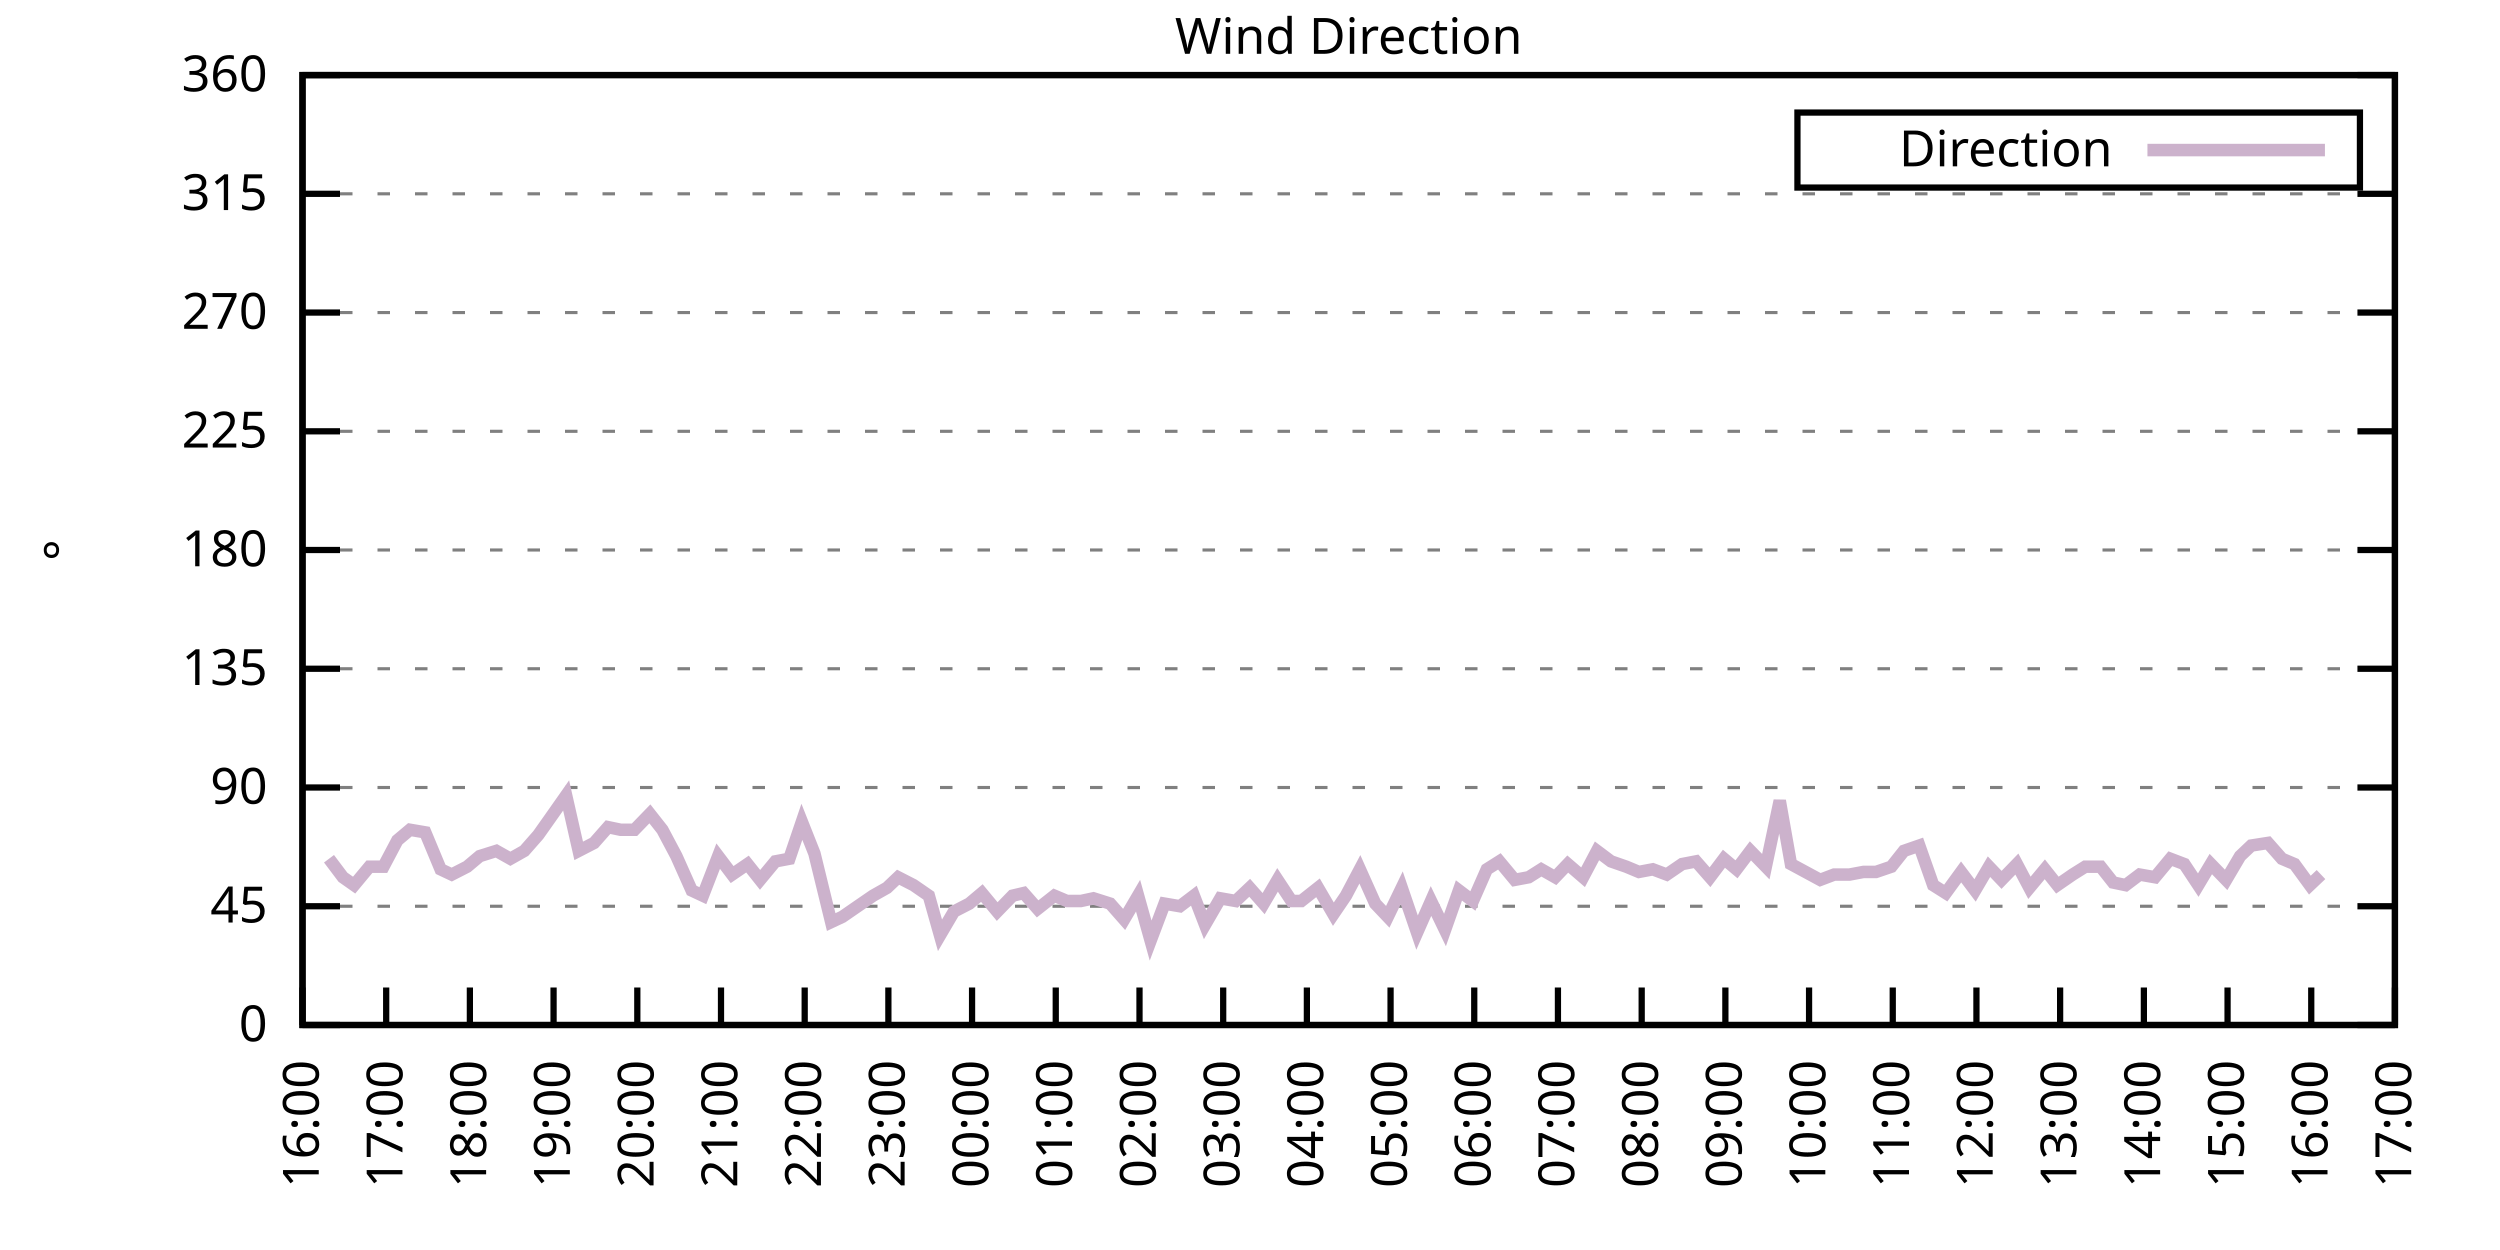
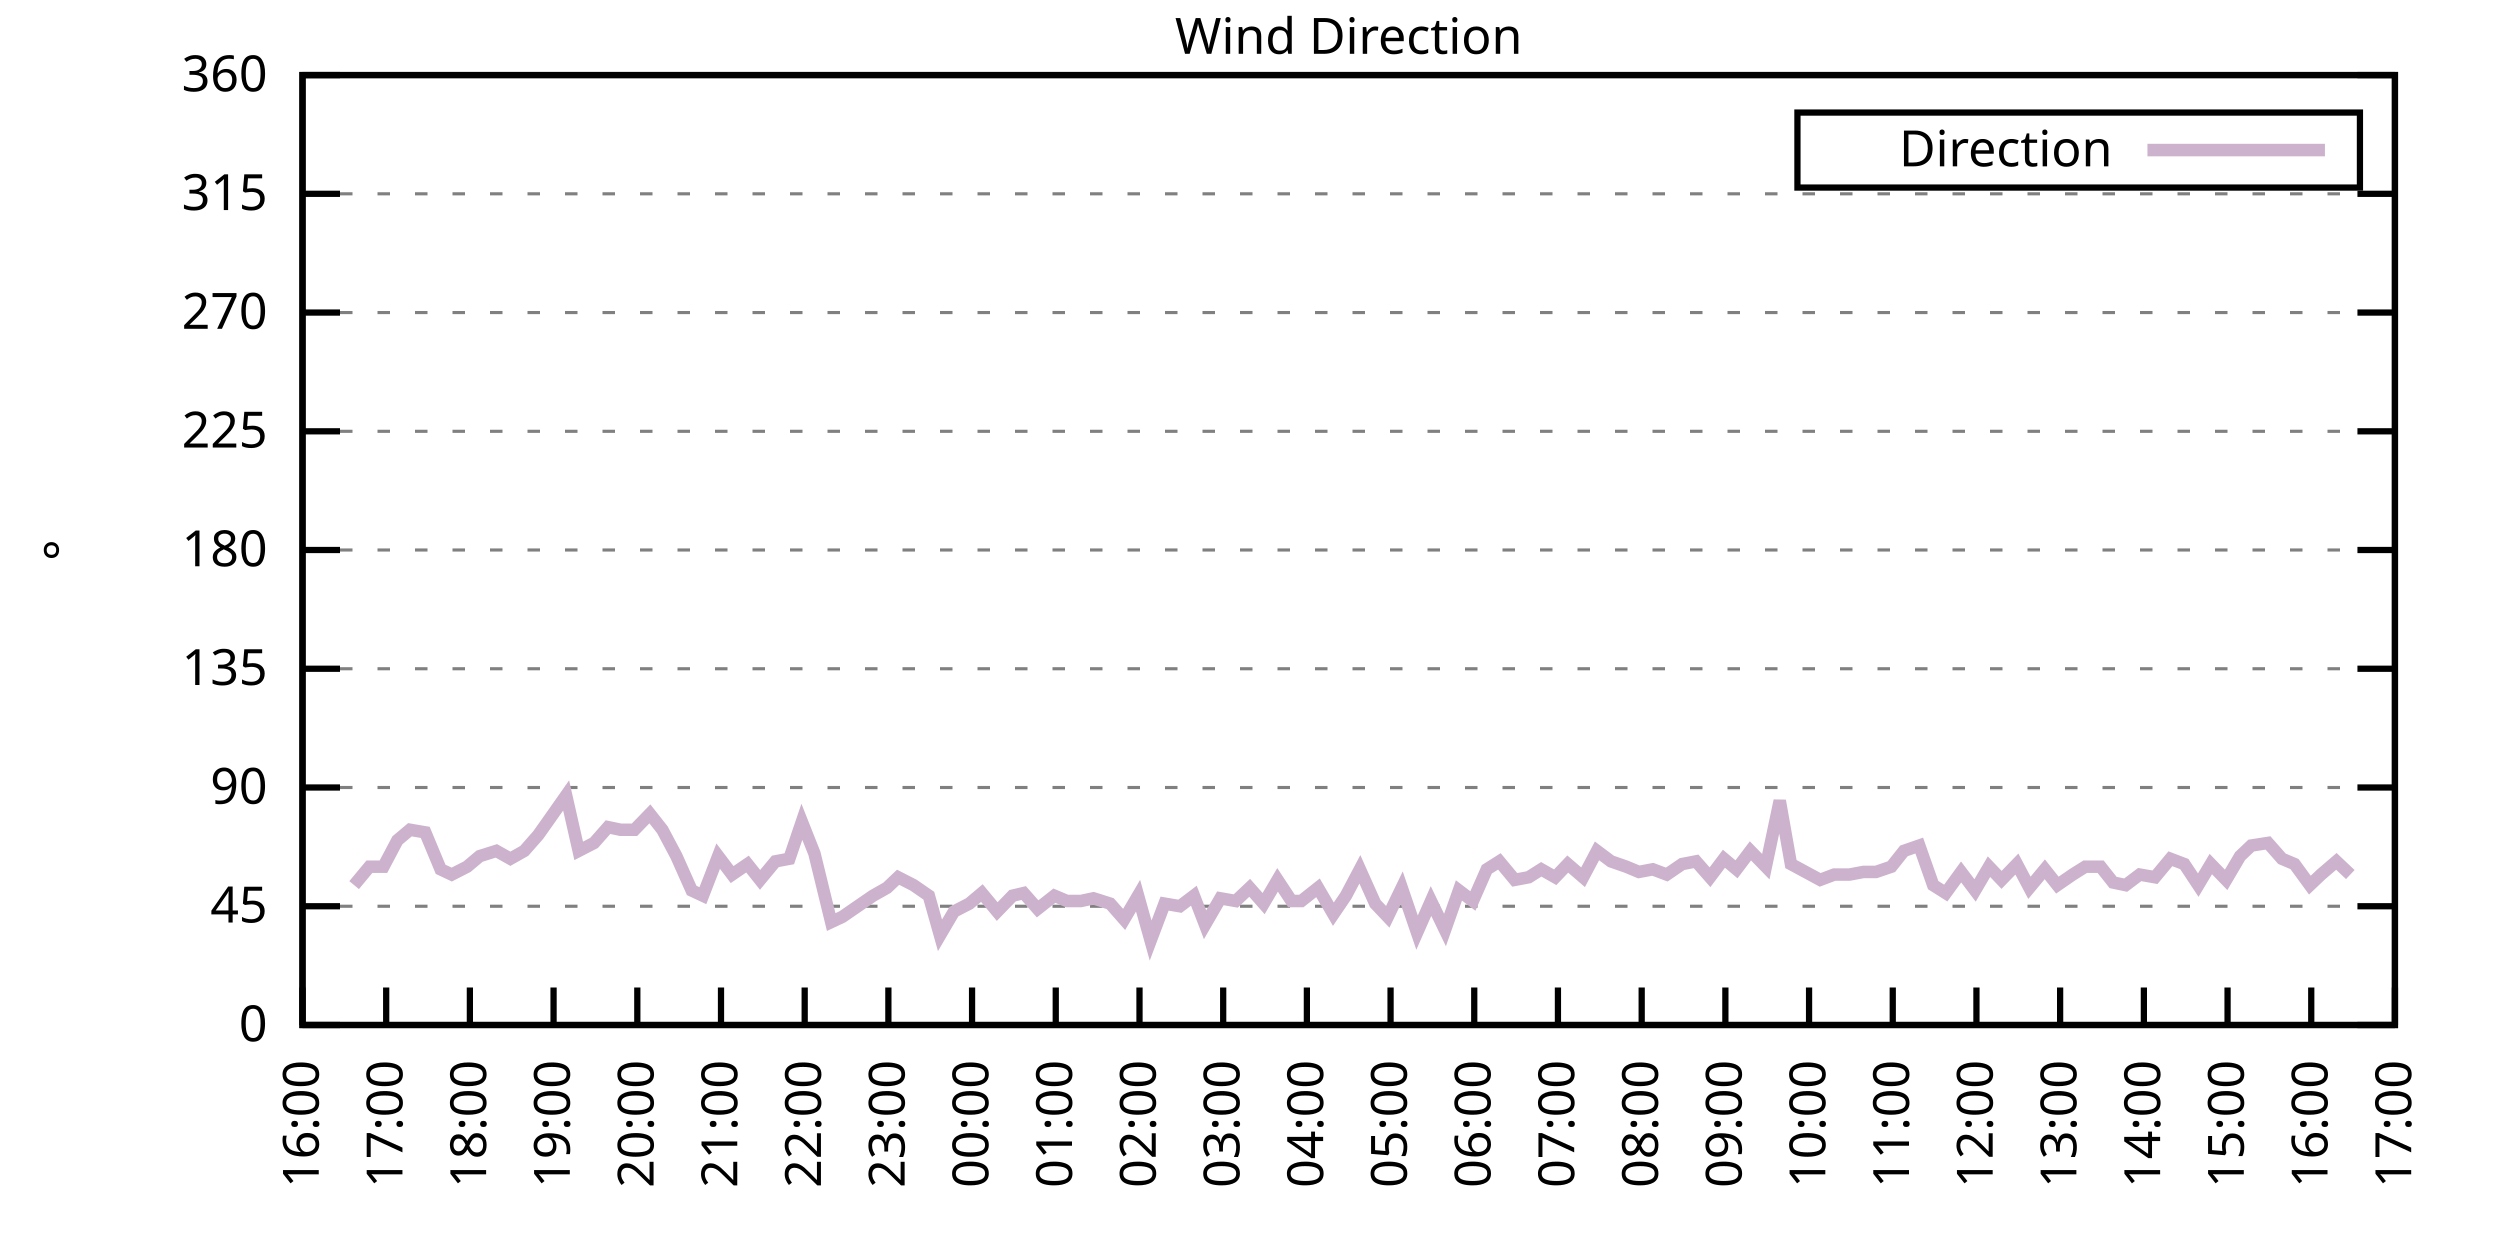
<svg xmlns="http://www.w3.org/2000/svg" xmlns:xlink="http://www.w3.org/1999/xlink" width="400" height="200" viewBox="0 0 400 200">
  <g id="gnuplot_canvas">
    <rect x="0" y="0" width="400" height="200" fill="none" />
    <defs>
      <circle id="gpDot" r="0.5" stroke-width="0.5" stroke="currentColor" />
      <path id="gpPt0" stroke-width="0.333" stroke="currentColor" d="M-1,0 h2 M0,-1 v2" />
      <path id="gpPt1" stroke-width="0.333" stroke="currentColor" d="M-1,-1 L1,1 M1,-1 L-1,1" />
      <path id="gpPt2" stroke-width="0.333" stroke="currentColor" d="M-1,0 L1,0 M0,-1 L0,1 M-1,-1 L1,1 M-1,1 L1,-1" />
      <rect id="gpPt3" stroke-width="0.333" stroke="currentColor" x="-1" y="-1" width="2" height="2" />
      <rect id="gpPt4" stroke-width="0.333" stroke="currentColor" fill="currentColor" x="-1" y="-1" width="2" height="2" />
      <circle id="gpPt5" stroke-width="0.333" stroke="currentColor" cx="0" cy="0" r="1" />
      <use xlink:href="#gpPt5" id="gpPt6" fill="currentColor" stroke="none" />
      <path id="gpPt7" stroke-width="0.333" stroke="currentColor" d="M0,-1.33 L-1.33,0.67 L1.33,0.67 z" />
      <use xlink:href="#gpPt7" id="gpPt8" fill="currentColor" stroke="none" />
      <use xlink:href="#gpPt7" id="gpPt9" stroke="currentColor" transform="rotate(180)" />
      <use xlink:href="#gpPt9" id="gpPt10" fill="currentColor" stroke="none" />
      <use xlink:href="#gpPt3" id="gpPt11" stroke="currentColor" transform="rotate(45)" />
      <use xlink:href="#gpPt11" id="gpPt12" fill="currentColor" stroke="none" />
      <path id="gpPt13" stroke-width="0.333" stroke="currentColor" d="M0,1.330 L1.265,0.411 L0.782,-1.067 L-0.782,-1.076 L-1.265,0.411 z" />
      <use xlink:href="#gpPt13" id="gpPt14" fill="currentColor" stroke="none" />
      <filter id="textbox" filterUnits="objectBoundingBox" x="0" y="0" height="1" width="1">
        <feFlood flood-color="white" flood-opacity="1" result="bgnd" />
        <feComposite in="SourceGraphic" in2="bgnd" operator="atop" />
      </filter>
      <filter id="greybox" filterUnits="objectBoundingBox" x="0" y="0" height="1" width="1">
        <feFlood flood-color="lightgrey" flood-opacity="1" result="grey" />
        <feComposite in="SourceGraphic" in2="grey" operator="atop" />
      </filter>
    </defs>
    <g fill="none" color="white" stroke="currentColor" stroke-width="1.00" stroke-linecap="butt" stroke-linejoin="miter">
</g>
    <g fill="none" color="black" stroke="currentColor" stroke-width="1.00" stroke-linecap="butt" stroke-linejoin="miter">
      <g stroke="none" shape-rendering="crispEdges">
        <polygon fill="rgb(255, 255, 255)" points="48.40,164.00 383.18,164.00 383.18,12.02 48.40,12.02 " />
      </g>
    </g>
    <g fill="none" color="black" stroke="currentColor" stroke-width="1.00" stroke-linecap="butt" stroke-linejoin="miter">
</g>
    <g fill="none" color="black" stroke="black" stroke-width="0.50" stroke-linecap="butt" stroke-linejoin="miter">
</g>
    <g fill="none" color="gray" stroke="currentColor" stroke-width="0.50" stroke-linecap="butt" stroke-linejoin="miter">
      <path stroke="gray" stroke-dasharray="2,4" class="gridline" d="M48.40,164.00 L383.19,164.00  " />
    </g>
    <g fill="none" color="gray" stroke="gray" stroke-width="1.00" stroke-linecap="butt" stroke-linejoin="miter">
</g>
    <g fill="none" color="black" stroke="currentColor" stroke-width="1.00" stroke-linecap="butt" stroke-linejoin="miter">
      <path stroke="black" d="M48.40,164.00 L54.40,164.00 M383.19,164.00 L377.19,164.00  " />
      <g transform="translate(42.80,166.60)" stroke="none" fill="black" font-family="Sans" font-size="8.00" text-anchor="end">
        <text>
          <tspan font-family="Sans"> 0</tspan>
        </text>
      </g>
    </g>
    <g fill="none" color="black" stroke="currentColor" stroke-width="1.00" stroke-linecap="butt" stroke-linejoin="miter">
</g>
    <g fill="none" color="black" stroke="black" stroke-width="0.50" stroke-linecap="butt" stroke-linejoin="miter">
</g>
    <g fill="none" color="gray" stroke="currentColor" stroke-width="0.50" stroke-linecap="butt" stroke-linejoin="miter">
      <path stroke="gray" stroke-dasharray="2,4" class="gridline" d="M48.40,145.00 L383.19,145.00  " />
    </g>
    <g fill="none" color="gray" stroke="gray" stroke-width="1.00" stroke-linecap="butt" stroke-linejoin="miter">
</g>
    <g fill="none" color="black" stroke="currentColor" stroke-width="1.00" stroke-linecap="butt" stroke-linejoin="miter">
      <path stroke="black" d="M48.40,145.00 L54.40,145.00 M383.19,145.00 L377.19,145.00  " />
      <g transform="translate(42.80,147.60)" stroke="none" fill="black" font-family="Sans" font-size="8.00" text-anchor="end">
        <text>
          <tspan font-family="Sans"> 45</tspan>
        </text>
      </g>
    </g>
    <g fill="none" color="black" stroke="currentColor" stroke-width="1.00" stroke-linecap="butt" stroke-linejoin="miter">
</g>
    <g fill="none" color="black" stroke="black" stroke-width="0.50" stroke-linecap="butt" stroke-linejoin="miter">
</g>
    <g fill="none" color="gray" stroke="currentColor" stroke-width="0.50" stroke-linecap="butt" stroke-linejoin="miter">
      <path stroke="gray" stroke-dasharray="2,4" class="gridline" d="M48.40,126.00 L383.19,126.00  " />
    </g>
    <g fill="none" color="gray" stroke="gray" stroke-width="1.00" stroke-linecap="butt" stroke-linejoin="miter">
</g>
    <g fill="none" color="black" stroke="currentColor" stroke-width="1.00" stroke-linecap="butt" stroke-linejoin="miter">
      <path stroke="black" d="M48.40,126.00 L54.40,126.00 M383.19,126.00 L377.19,126.00  " />
      <g transform="translate(42.80,128.60)" stroke="none" fill="black" font-family="Sans" font-size="8.00" text-anchor="end">
        <text>
          <tspan font-family="Sans"> 90</tspan>
        </text>
      </g>
    </g>
    <g fill="none" color="black" stroke="currentColor" stroke-width="1.00" stroke-linecap="butt" stroke-linejoin="miter">
</g>
    <g fill="none" color="black" stroke="black" stroke-width="0.50" stroke-linecap="butt" stroke-linejoin="miter">
</g>
    <g fill="none" color="gray" stroke="currentColor" stroke-width="0.50" stroke-linecap="butt" stroke-linejoin="miter">
      <path stroke="gray" stroke-dasharray="2,4" class="gridline" d="M48.40,107.00 L383.19,107.00  " />
    </g>
    <g fill="none" color="gray" stroke="gray" stroke-width="1.00" stroke-linecap="butt" stroke-linejoin="miter">
</g>
    <g fill="none" color="black" stroke="currentColor" stroke-width="1.00" stroke-linecap="butt" stroke-linejoin="miter">
      <path stroke="black" d="M48.40,107.00 L54.40,107.00 M383.19,107.00 L377.19,107.00  " />
      <g transform="translate(42.80,109.60)" stroke="none" fill="black" font-family="Sans" font-size="8.00" text-anchor="end">
        <text>
          <tspan font-family="Sans"> 135</tspan>
        </text>
      </g>
    </g>
    <g fill="none" color="black" stroke="currentColor" stroke-width="1.00" stroke-linecap="butt" stroke-linejoin="miter">
</g>
    <g fill="none" color="black" stroke="black" stroke-width="0.50" stroke-linecap="butt" stroke-linejoin="miter">
</g>
    <g fill="none" color="gray" stroke="currentColor" stroke-width="0.50" stroke-linecap="butt" stroke-linejoin="miter">
      <path stroke="gray" stroke-dasharray="2,4" class="gridline" d="M48.40,88.00 L383.19,88.00  " />
    </g>
    <g fill="none" color="gray" stroke="gray" stroke-width="1.00" stroke-linecap="butt" stroke-linejoin="miter">
</g>
    <g fill="none" color="black" stroke="currentColor" stroke-width="1.00" stroke-linecap="butt" stroke-linejoin="miter">
      <path stroke="black" d="M48.40,88.00 L54.40,88.00 M383.19,88.00 L377.19,88.00  " />
      <g transform="translate(42.80,90.60)" stroke="none" fill="black" font-family="Sans" font-size="8.00" text-anchor="end">
        <text>
          <tspan font-family="Sans"> 180</tspan>
        </text>
      </g>
    </g>
    <g fill="none" color="black" stroke="currentColor" stroke-width="1.00" stroke-linecap="butt" stroke-linejoin="miter">
</g>
    <g fill="none" color="black" stroke="black" stroke-width="0.50" stroke-linecap="butt" stroke-linejoin="miter">
</g>
    <g fill="none" color="gray" stroke="currentColor" stroke-width="0.50" stroke-linecap="butt" stroke-linejoin="miter">
      <path stroke="gray" stroke-dasharray="2,4" class="gridline" d="M48.40,69.01 L383.19,69.01  " />
    </g>
    <g fill="none" color="gray" stroke="gray" stroke-width="1.00" stroke-linecap="butt" stroke-linejoin="miter">
</g>
    <g fill="none" color="black" stroke="currentColor" stroke-width="1.00" stroke-linecap="butt" stroke-linejoin="miter">
      <path stroke="black" d="M48.40,69.01 L54.40,69.01 M383.19,69.01 L377.19,69.01  " />
      <g transform="translate(42.80,71.61)" stroke="none" fill="black" font-family="Sans" font-size="8.00" text-anchor="end">
        <text>
          <tspan font-family="Sans"> 225</tspan>
        </text>
      </g>
    </g>
    <g fill="none" color="black" stroke="currentColor" stroke-width="1.00" stroke-linecap="butt" stroke-linejoin="miter">
</g>
    <g fill="none" color="black" stroke="black" stroke-width="0.50" stroke-linecap="butt" stroke-linejoin="miter">
</g>
    <g fill="none" color="gray" stroke="currentColor" stroke-width="0.50" stroke-linecap="butt" stroke-linejoin="miter">
      <path stroke="gray" stroke-dasharray="2,4" class="gridline" d="M48.40,50.01 L383.19,50.01  " />
    </g>
    <g fill="none" color="gray" stroke="gray" stroke-width="1.00" stroke-linecap="butt" stroke-linejoin="miter">
</g>
    <g fill="none" color="black" stroke="currentColor" stroke-width="1.00" stroke-linecap="butt" stroke-linejoin="miter">
      <path stroke="black" d="M48.40,50.01 L54.40,50.01 M383.19,50.01 L377.19,50.01  " />
      <g transform="translate(42.80,52.61)" stroke="none" fill="black" font-family="Sans" font-size="8.00" text-anchor="end">
        <text>
          <tspan font-family="Sans"> 270</tspan>
        </text>
      </g>
    </g>
    <g fill="none" color="black" stroke="currentColor" stroke-width="1.00" stroke-linecap="butt" stroke-linejoin="miter">
</g>
    <g fill="none" color="black" stroke="black" stroke-width="0.50" stroke-linecap="butt" stroke-linejoin="miter">
</g>
    <g fill="none" color="gray" stroke="currentColor" stroke-width="0.50" stroke-linecap="butt" stroke-linejoin="miter">
      <path stroke="gray" stroke-dasharray="2,4" class="gridline" d="M48.40,31.01 L383.19,31.01  " />
    </g>
    <g fill="none" color="gray" stroke="gray" stroke-width="1.00" stroke-linecap="butt" stroke-linejoin="miter">
</g>
    <g fill="none" color="black" stroke="currentColor" stroke-width="1.00" stroke-linecap="butt" stroke-linejoin="miter">
      <path stroke="black" d="M48.40,31.01 L54.40,31.01 M383.19,31.01 L377.19,31.01  " />
      <g transform="translate(42.80,33.61)" stroke="none" fill="black" font-family="Sans" font-size="8.00" text-anchor="end">
        <text>
          <tspan font-family="Sans"> 315</tspan>
        </text>
      </g>
    </g>
    <g fill="none" color="black" stroke="currentColor" stroke-width="1.00" stroke-linecap="butt" stroke-linejoin="miter">
</g>
    <g fill="none" color="black" stroke="black" stroke-width="0.50" stroke-linecap="butt" stroke-linejoin="miter">
</g>
    <g fill="none" color="gray" stroke="currentColor" stroke-width="0.50" stroke-linecap="butt" stroke-linejoin="miter">
      <path stroke="gray" stroke-dasharray="2,4" class="gridline" d="M48.40,12.01 L383.19,12.01  " />
    </g>
    <g fill="none" color="gray" stroke="gray" stroke-width="1.00" stroke-linecap="butt" stroke-linejoin="miter">
</g>
    <g fill="none" color="black" stroke="currentColor" stroke-width="1.00" stroke-linecap="butt" stroke-linejoin="miter">
      <path stroke="black" d="M48.40,12.01 L54.40,12.01 M383.19,12.01 L377.19,12.01  " />
      <g transform="translate(42.80,14.61)" stroke="none" fill="black" font-family="Sans" font-size="8.00" text-anchor="end">
        <text>
          <tspan font-family="Sans"> 360</tspan>
        </text>
      </g>
    </g>
    <g fill="none" color="black" stroke="currentColor" stroke-width="1.00" stroke-linecap="butt" stroke-linejoin="miter">
      <path stroke="black" d="M48.40,164.00 L48.40,158.00  " />
      <g transform="translate(51.00,169.60) rotate(270.00)" stroke="none" fill="black" font-family="Sans" font-size="8.00" text-anchor="end">
        <text>
          <tspan font-family="Sans">16:00</tspan>
        </text>
      </g>
    </g>
    <g fill="none" color="black" stroke="currentColor" stroke-width="1.00" stroke-linecap="butt" stroke-linejoin="miter">
      <path stroke="black" d="M61.79,164.00 L61.79,158.00  " />
      <g transform="translate(64.39,169.60) rotate(270.00)" stroke="none" fill="black" font-family="Sans" font-size="8.00" text-anchor="end">
        <text>
          <tspan font-family="Sans">17:00</tspan>
        </text>
      </g>
    </g>
    <g fill="none" color="black" stroke="currentColor" stroke-width="1.00" stroke-linecap="butt" stroke-linejoin="miter">
      <path stroke="black" d="M75.18,164.00 L75.18,158.00  " />
      <g transform="translate(77.78,169.60) rotate(270.00)" stroke="none" fill="black" font-family="Sans" font-size="8.00" text-anchor="end">
        <text>
          <tspan font-family="Sans">18:00</tspan>
        </text>
      </g>
    </g>
    <g fill="none" color="black" stroke="currentColor" stroke-width="1.00" stroke-linecap="butt" stroke-linejoin="miter">
      <path stroke="black" d="M88.57,164.00 L88.57,158.00  " />
      <g transform="translate(91.17,169.60) rotate(270.00)" stroke="none" fill="black" font-family="Sans" font-size="8.00" text-anchor="end">
        <text>
          <tspan font-family="Sans">19:00</tspan>
        </text>
      </g>
    </g>
    <g fill="none" color="black" stroke="currentColor" stroke-width="1.00" stroke-linecap="butt" stroke-linejoin="miter">
      <path stroke="black" d="M101.97,164.00 L101.97,158.00  " />
      <g transform="translate(104.57,169.60) rotate(270.00)" stroke="none" fill="black" font-family="Sans" font-size="8.00" text-anchor="end">
        <text>
          <tspan font-family="Sans">20:00</tspan>
        </text>
      </g>
    </g>
    <g fill="none" color="black" stroke="currentColor" stroke-width="1.00" stroke-linecap="butt" stroke-linejoin="miter">
      <path stroke="black" d="M115.36,164.00 L115.36,158.00  " />
      <g transform="translate(117.96,169.60) rotate(270.00)" stroke="none" fill="black" font-family="Sans" font-size="8.00" text-anchor="end">
        <text>
          <tspan font-family="Sans">21:00</tspan>
        </text>
      </g>
    </g>
    <g fill="none" color="black" stroke="currentColor" stroke-width="1.00" stroke-linecap="butt" stroke-linejoin="miter">
      <path stroke="black" d="M128.75,164.00 L128.75,158.00  " />
      <g transform="translate(131.35,169.60) rotate(270.00)" stroke="none" fill="black" font-family="Sans" font-size="8.00" text-anchor="end">
        <text>
          <tspan font-family="Sans">22:00</tspan>
        </text>
      </g>
    </g>
    <g fill="none" color="black" stroke="currentColor" stroke-width="1.00" stroke-linecap="butt" stroke-linejoin="miter">
      <path stroke="black" d="M142.14,164.00 L142.14,158.00  " />
      <g transform="translate(144.74,169.60) rotate(270.00)" stroke="none" fill="black" font-family="Sans" font-size="8.00" text-anchor="end">
        <text>
          <tspan font-family="Sans">23:00</tspan>
        </text>
      </g>
    </g>
    <g fill="none" color="black" stroke="currentColor" stroke-width="1.00" stroke-linecap="butt" stroke-linejoin="miter">
      <path stroke="black" d="M155.53,164.00 L155.53,158.00  " />
      <g transform="translate(158.13,169.60) rotate(270.00)" stroke="none" fill="black" font-family="Sans" font-size="8.00" text-anchor="end">
        <text>
          <tspan font-family="Sans">00:00</tspan>
        </text>
      </g>
    </g>
    <g fill="none" color="black" stroke="currentColor" stroke-width="1.00" stroke-linecap="butt" stroke-linejoin="miter">
      <path stroke="black" d="M168.92,164.00 L168.92,158.00  " />
      <g transform="translate(171.52,169.60) rotate(270.00)" stroke="none" fill="black" font-family="Sans" font-size="8.00" text-anchor="end">
        <text>
          <tspan font-family="Sans">01:00</tspan>
        </text>
      </g>
    </g>
    <g fill="none" color="black" stroke="currentColor" stroke-width="1.00" stroke-linecap="butt" stroke-linejoin="miter">
      <path stroke="black" d="M182.32,164.00 L182.32,158.00  " />
      <g transform="translate(184.92,169.60) rotate(270.00)" stroke="none" fill="black" font-family="Sans" font-size="8.00" text-anchor="end">
        <text>
          <tspan font-family="Sans">02:00</tspan>
        </text>
      </g>
    </g>
    <g fill="none" color="black" stroke="currentColor" stroke-width="1.00" stroke-linecap="butt" stroke-linejoin="miter">
      <path stroke="black" d="M195.71,164.00 L195.71,158.00  " />
      <g transform="translate(198.31,169.60) rotate(270.00)" stroke="none" fill="black" font-family="Sans" font-size="8.00" text-anchor="end">
        <text>
          <tspan font-family="Sans">03:00</tspan>
        </text>
      </g>
    </g>
    <g fill="none" color="black" stroke="currentColor" stroke-width="1.00" stroke-linecap="butt" stroke-linejoin="miter">
      <path stroke="black" d="M209.10,164.00 L209.10,158.00  " />
      <g transform="translate(211.70,169.60) rotate(270.00)" stroke="none" fill="black" font-family="Sans" font-size="8.00" text-anchor="end">
        <text>
          <tspan font-family="Sans">04:00</tspan>
        </text>
      </g>
    </g>
    <g fill="none" color="black" stroke="currentColor" stroke-width="1.00" stroke-linecap="butt" stroke-linejoin="miter">
      <path stroke="black" d="M222.49,164.00 L222.49,158.00  " />
      <g transform="translate(225.09,169.60) rotate(270.00)" stroke="none" fill="black" font-family="Sans" font-size="8.00" text-anchor="end">
        <text>
          <tspan font-family="Sans">05:00</tspan>
        </text>
      </g>
    </g>
    <g fill="none" color="black" stroke="currentColor" stroke-width="1.00" stroke-linecap="butt" stroke-linejoin="miter">
      <path stroke="black" d="M235.88,164.00 L235.88,158.00  " />
      <g transform="translate(238.48,169.60) rotate(270.00)" stroke="none" fill="black" font-family="Sans" font-size="8.00" text-anchor="end">
        <text>
          <tspan font-family="Sans">06:00</tspan>
        </text>
      </g>
    </g>
    <g fill="none" color="black" stroke="currentColor" stroke-width="1.00" stroke-linecap="butt" stroke-linejoin="miter">
      <path stroke="black" d="M249.27,164.00 L249.27,158.00  " />
      <g transform="translate(251.87,169.60) rotate(270.00)" stroke="none" fill="black" font-family="Sans" font-size="8.00" text-anchor="end">
        <text>
          <tspan font-family="Sans">07:00</tspan>
        </text>
      </g>
    </g>
    <g fill="none" color="black" stroke="currentColor" stroke-width="1.00" stroke-linecap="butt" stroke-linejoin="miter">
      <path stroke="black" d="M262.67,164.00 L262.67,158.00  " />
      <g transform="translate(265.27,169.60) rotate(270.00)" stroke="none" fill="black" font-family="Sans" font-size="8.00" text-anchor="end">
        <text>
          <tspan font-family="Sans">08:00</tspan>
        </text>
      </g>
    </g>
    <g fill="none" color="black" stroke="currentColor" stroke-width="1.00" stroke-linecap="butt" stroke-linejoin="miter">
      <path stroke="black" d="M276.06,164.00 L276.06,158.00  " />
      <g transform="translate(278.66,169.60) rotate(270.00)" stroke="none" fill="black" font-family="Sans" font-size="8.00" text-anchor="end">
        <text>
          <tspan font-family="Sans">09:00</tspan>
        </text>
      </g>
    </g>
    <g fill="none" color="black" stroke="currentColor" stroke-width="1.00" stroke-linecap="butt" stroke-linejoin="miter">
      <path stroke="black" d="M289.45,164.00 L289.45,158.00  " />
      <g transform="translate(292.05,169.60) rotate(270.00)" stroke="none" fill="black" font-family="Sans" font-size="8.00" text-anchor="end">
        <text>
          <tspan font-family="Sans">10:00</tspan>
        </text>
      </g>
    </g>
    <g fill="none" color="black" stroke="currentColor" stroke-width="1.00" stroke-linecap="butt" stroke-linejoin="miter">
      <path stroke="black" d="M302.84,164.00 L302.84,158.00  " />
      <g transform="translate(305.44,169.60) rotate(270.00)" stroke="none" fill="black" font-family="Sans" font-size="8.00" text-anchor="end">
        <text>
          <tspan font-family="Sans">11:00</tspan>
        </text>
      </g>
    </g>
    <g fill="none" color="black" stroke="currentColor" stroke-width="1.00" stroke-linecap="butt" stroke-linejoin="miter">
      <path stroke="black" d="M316.23,164.00 L316.23,158.00  " />
      <g transform="translate(318.83,169.60) rotate(270.00)" stroke="none" fill="black" font-family="Sans" font-size="8.00" text-anchor="end">
        <text>
          <tspan font-family="Sans">12:00</tspan>
        </text>
      </g>
    </g>
    <g fill="none" color="black" stroke="currentColor" stroke-width="1.00" stroke-linecap="butt" stroke-linejoin="miter">
      <path stroke="black" d="M329.62,164.00 L329.62,158.00  " />
      <g transform="translate(332.22,169.60) rotate(270.00)" stroke="none" fill="black" font-family="Sans" font-size="8.00" text-anchor="end">
        <text>
          <tspan font-family="Sans">13:00</tspan>
        </text>
      </g>
    </g>
    <g fill="none" color="black" stroke="currentColor" stroke-width="1.00" stroke-linecap="butt" stroke-linejoin="miter">
      <path stroke="black" d="M343.02,164.00 L343.02,158.00  " />
      <g transform="translate(345.62,169.60) rotate(270.00)" stroke="none" fill="black" font-family="Sans" font-size="8.00" text-anchor="end">
        <text>
          <tspan font-family="Sans">14:00</tspan>
        </text>
      </g>
    </g>
    <g fill="none" color="black" stroke="currentColor" stroke-width="1.00" stroke-linecap="butt" stroke-linejoin="miter">
      <path stroke="black" d="M356.41,164.00 L356.41,158.00  " />
      <g transform="translate(359.01,169.60) rotate(270.00)" stroke="none" fill="black" font-family="Sans" font-size="8.00" text-anchor="end">
        <text>
          <tspan font-family="Sans">15:00</tspan>
        </text>
      </g>
    </g>
    <g fill="none" color="black" stroke="currentColor" stroke-width="1.00" stroke-linecap="butt" stroke-linejoin="miter">
      <path stroke="black" d="M369.80,164.00 L369.80,158.00  " />
      <g transform="translate(372.40,169.60) rotate(270.00)" stroke="none" fill="black" font-family="Sans" font-size="8.00" text-anchor="end">
        <text>
          <tspan font-family="Sans">16:00</tspan>
        </text>
      </g>
    </g>
    <g fill="none" color="black" stroke="currentColor" stroke-width="1.00" stroke-linecap="butt" stroke-linejoin="miter">
      <path stroke="black" d="M383.19,164.00 L383.19,158.00  " />
      <g transform="translate(385.79,169.60) rotate(270.00)" stroke="none" fill="black" font-family="Sans" font-size="8.00" text-anchor="end">
        <text>
          <tspan font-family="Sans">17:00</tspan>
        </text>
      </g>
    </g>
    <g fill="none" color="black" stroke="currentColor" stroke-width="1.00" stroke-linecap="butt" stroke-linejoin="miter">
</g>
    <g fill="none" color="black" stroke="currentColor" stroke-width="1.00" stroke-linecap="butt" stroke-linejoin="miter">
      <path stroke="black" d="M48.40,12.01 L48.40,164.00 L383.19,164.00 L383.19,12.01 L48.40,12.01 Z  " />
    </g>
    <g fill="none" color="black" stroke="currentColor" stroke-width="1.00" stroke-linecap="butt" stroke-linejoin="miter">
</g>
    <g fill="none" color="black" stroke="currentColor" stroke-width="1.00" stroke-linecap="butt" stroke-linejoin="miter">
      <path stroke="black" d="M287.59,30.01 L287.59,18.01 L377.59,18.01 L377.59,30.01 L287.59,30.01 Z  " />
    </g>
    <g id="Wind_direction_plot_1">
      <g fill="none" color="white" stroke="black" stroke-width="2.00" stroke-linecap="butt" stroke-linejoin="miter">
</g>
      <g fill="none" color="black" stroke="currentColor" stroke-width="2.00" stroke-linecap="butt" stroke-linejoin="miter">
        <g transform="translate(337.99,26.61)" stroke="none" fill="black" font-family="Sans" font-size="8.00" text-anchor="end">
          <text>
            <tspan font-family="Sans">Direction</tspan>
          </text>
        </g>
      </g>
      <g fill="none" color="black" stroke="currentColor" stroke-width="2.00" stroke-linecap="butt" stroke-linejoin="miter">
-         <path stroke="rgb(204, 178, 204)" d="M343.59,24.01 L371.99,24.01 M52.64,137.40 L54.87,140.36 L56.66,141.62 L59.11,138.67 L61.35,138.67 L63.58,134.45   L65.59,132.76 L68.04,133.18 L70.50,139.09 L72.28,139.93 L74.74,138.67 L76.75,136.98 L79.42,136.14 L81.66,137.40   L83.89,136.14 L86.12,133.60 L87.91,131.07 L90.58,127.27 L92.59,136.14 L95.05,134.87 L97.28,132.34 L99.29,132.76   L101.52,132.76 L103.98,130.22 L105.98,132.76 L108.22,136.98 L110.67,142.47 L112.46,143.31 L114.91,136.98 L117.14,139.93   L119.60,138.25 L121.61,140.78 L124.06,137.82 L126.29,137.40 L128.30,131.49 L130.31,136.56 L132.99,147.53 L134.78,146.69   L137.23,145.00 L139.69,143.31 L141.92,142.05 L143.70,140.36 L146.16,141.62 L148.61,143.31 L150.40,149.65 L152.63,145.85   L155.09,144.58 L157.10,142.89 L159.55,145.85 L162.01,143.31 L163.79,142.89 L166.02,145.42 L168.70,143.31 L170.71,144.16   L172.94,144.16 L174.95,143.73 L177.63,144.58 L179.86,147.11 L182.09,143.31 L184.10,150.49 L186.33,144.58 L188.79,145.00   L191.02,143.31 L192.81,147.96 L195.26,143.73 L197.72,144.16 L199.95,142.05 L202.18,144.58 L204.41,140.78 L206.64,144.16   L208.21,144.16 L210.88,142.05 L213.34,146.27 L215.35,143.31 L217.58,139.09 L220.04,144.58 L222.04,146.69 L224.28,142.05   L226.73,149.22 L228.96,144.16 L231.20,148.80 L233.43,142.47 L235.66,144.16 L237.89,139.09 L239.90,137.82 L242.36,140.78   L244.59,140.36 L246.60,139.09 L248.83,140.36 L250.84,138.25 L253.29,140.36 L255.52,136.14 L257.76,137.82 L260.21,138.67   L262.22,139.51 L264.45,139.09 L266.68,139.93 L269.14,138.25 L271.37,137.82 L273.60,140.36 L275.83,137.40 L277.84,139.09   L280.07,136.14 L282.53,138.67 L284.76,128.11 L286.55,138.25 L291.23,140.78 L293.47,139.93 L295.92,139.93 L298.15,139.51   L300.16,139.51 L302.62,138.67 L304.63,136.14 L307.08,135.29 L309.31,141.62 L311.32,142.89 L313.78,139.51 L316.01,142.47   L318.24,138.67 L320.25,140.78 L322.70,138.25 L324.71,142.05 L327.17,139.09 L329.18,141.62 L331.63,139.93 L333.64,138.67   L336.10,138.67 L338.10,141.20 L340.11,141.62 L342.35,139.93 L344.80,140.36 L347.26,137.40 L349.49,138.25 L351.72,141.62   L353.73,138.25 L356.18,140.78 L358.42,136.98 L360.20,135.29 L362.88,134.87 L365.11,137.40 L367.12,138.25 L369.58,141.62   L371.36,139.93  " />
+         <path stroke="rgb(204, 178, 204)" d="M343.59,24.01 L371.99,24.01 M56.66,141.62 L59.11,138.67 L61.35,138.67 L63.58,134.45 L65.59,132.76 L68.04,133.18   L70.50,139.09 L72.28,139.93 L74.74,138.67 L76.75,136.98 L79.42,136.14 L81.66,137.40 L83.89,136.14 L86.12,133.60   L87.91,131.07 L90.58,127.27 L92.59,136.14 L95.05,134.87 L97.28,132.34 L99.29,132.76 L101.52,132.76 L103.98,130.22   L105.98,132.76 L108.22,136.98 L110.67,142.47 L112.46,143.31 L114.91,136.98 L117.14,139.93 L119.60,138.25 L121.61,140.78   L124.06,137.82 L126.29,137.40 L128.30,131.49 L130.31,136.56 L132.99,147.53 L134.78,146.69 L137.23,145.00 L139.69,143.31   L141.92,142.05 L143.70,140.36 L146.16,141.62 L148.61,143.31 L150.40,149.65 L152.63,145.85 L155.09,144.58 L157.10,142.89   L159.55,145.85 L162.01,143.31 L163.79,142.89 L166.02,145.42 L168.70,143.31 L170.71,144.16 L172.94,144.16 L174.95,143.73   L177.63,144.58 L179.86,147.11 L182.09,143.31 L184.10,150.49 L186.33,144.58 L188.79,145.00 L191.02,143.31 L192.81,147.96   L195.26,143.73 L197.72,144.16 L199.95,142.05 L202.18,144.58 L204.41,140.78 L206.64,144.16 L208.21,144.16 L210.88,142.05   L213.34,146.27 L215.35,143.31 L217.58,139.09 L220.04,144.58 L222.04,146.69 L224.28,142.05 L226.73,149.22 L228.96,144.16   L231.20,148.80 L233.43,142.47 L235.66,144.16 L237.89,139.09 L239.90,137.82 L242.36,140.78 L244.59,140.36 L246.60,139.09   L248.83,140.36 L250.84,138.25 L253.29,140.36 L255.52,136.14 L257.76,137.82 L260.21,138.67 L262.22,139.51 L264.45,139.09   L266.68,139.93 L269.14,138.25 L271.37,137.82 L273.60,140.36 L275.83,137.40 L277.84,139.09 L280.07,136.14 L282.53,138.67   L284.76,128.11 L286.55,138.25 L291.23,140.78 L293.47,139.93 L295.92,139.93 L298.15,139.51 L300.16,139.51 L302.62,138.67   L304.63,136.14 L307.08,135.29 L309.31,141.62 L311.32,142.89 L313.78,139.51 L316.01,142.47 L318.24,138.67 L320.25,140.78   L322.70,138.25 L324.71,142.05 L327.17,139.09 L329.18,141.62 L331.63,139.93 L333.64,138.67 L336.10,138.67 L338.10,141.20   L340.11,141.62 L342.35,139.93 L344.80,140.36 L347.26,137.40 L349.49,138.25 L351.72,141.62 L353.73,138.25 L356.18,140.78   L358.42,136.98 L360.20,135.29 L362.88,134.87 L365.11,137.40 L367.12,138.25 L369.58,141.62 L371.36,139.93 L373.82,137.82   L376.05,139.93  " />
      </g>
    </g>
    <g fill="none" color="black" stroke="currentColor" stroke-width="2.00" stroke-linecap="butt" stroke-linejoin="miter">
</g>
    <g fill="none" color="black" stroke="black" stroke-width="1.00" stroke-linecap="butt" stroke-linejoin="miter">
</g>
    <g fill="none" color="black" stroke="currentColor" stroke-width="1.00" stroke-linecap="butt" stroke-linejoin="miter">
      <path stroke="black" d="M48.40,12.01 L48.40,164.00 L383.19,164.00 L383.19,12.01 L48.40,12.01 Z  " />
      <g transform="translate(12.80,88.01) rotate(270.00)" stroke="none" fill="black" font-family="Sans" font-size="8.00" text-anchor="middle">
        <text>
          <tspan font-family="Sans">°</tspan>
        </text>
      </g>
    </g>
    <g fill="none" color="black" stroke="currentColor" stroke-width="1.00" stroke-linecap="butt" stroke-linejoin="miter">
</g>
    <g fill="none" color="black" stroke="currentColor" stroke-width="1.00" stroke-linecap="butt" stroke-linejoin="miter">
      <g transform="translate(215.79,8.61)" stroke="none" fill="black" font-family="Sans" font-size="8.00" text-anchor="middle">
        <text>
          <tspan font-family="Sans">Wind Direction</tspan>
        </text>
      </g>
    </g>
    <g fill="none" color="black" stroke="currentColor" stroke-width="1.00" stroke-linecap="butt" stroke-linejoin="miter">
</g>
  </g>
</svg>
